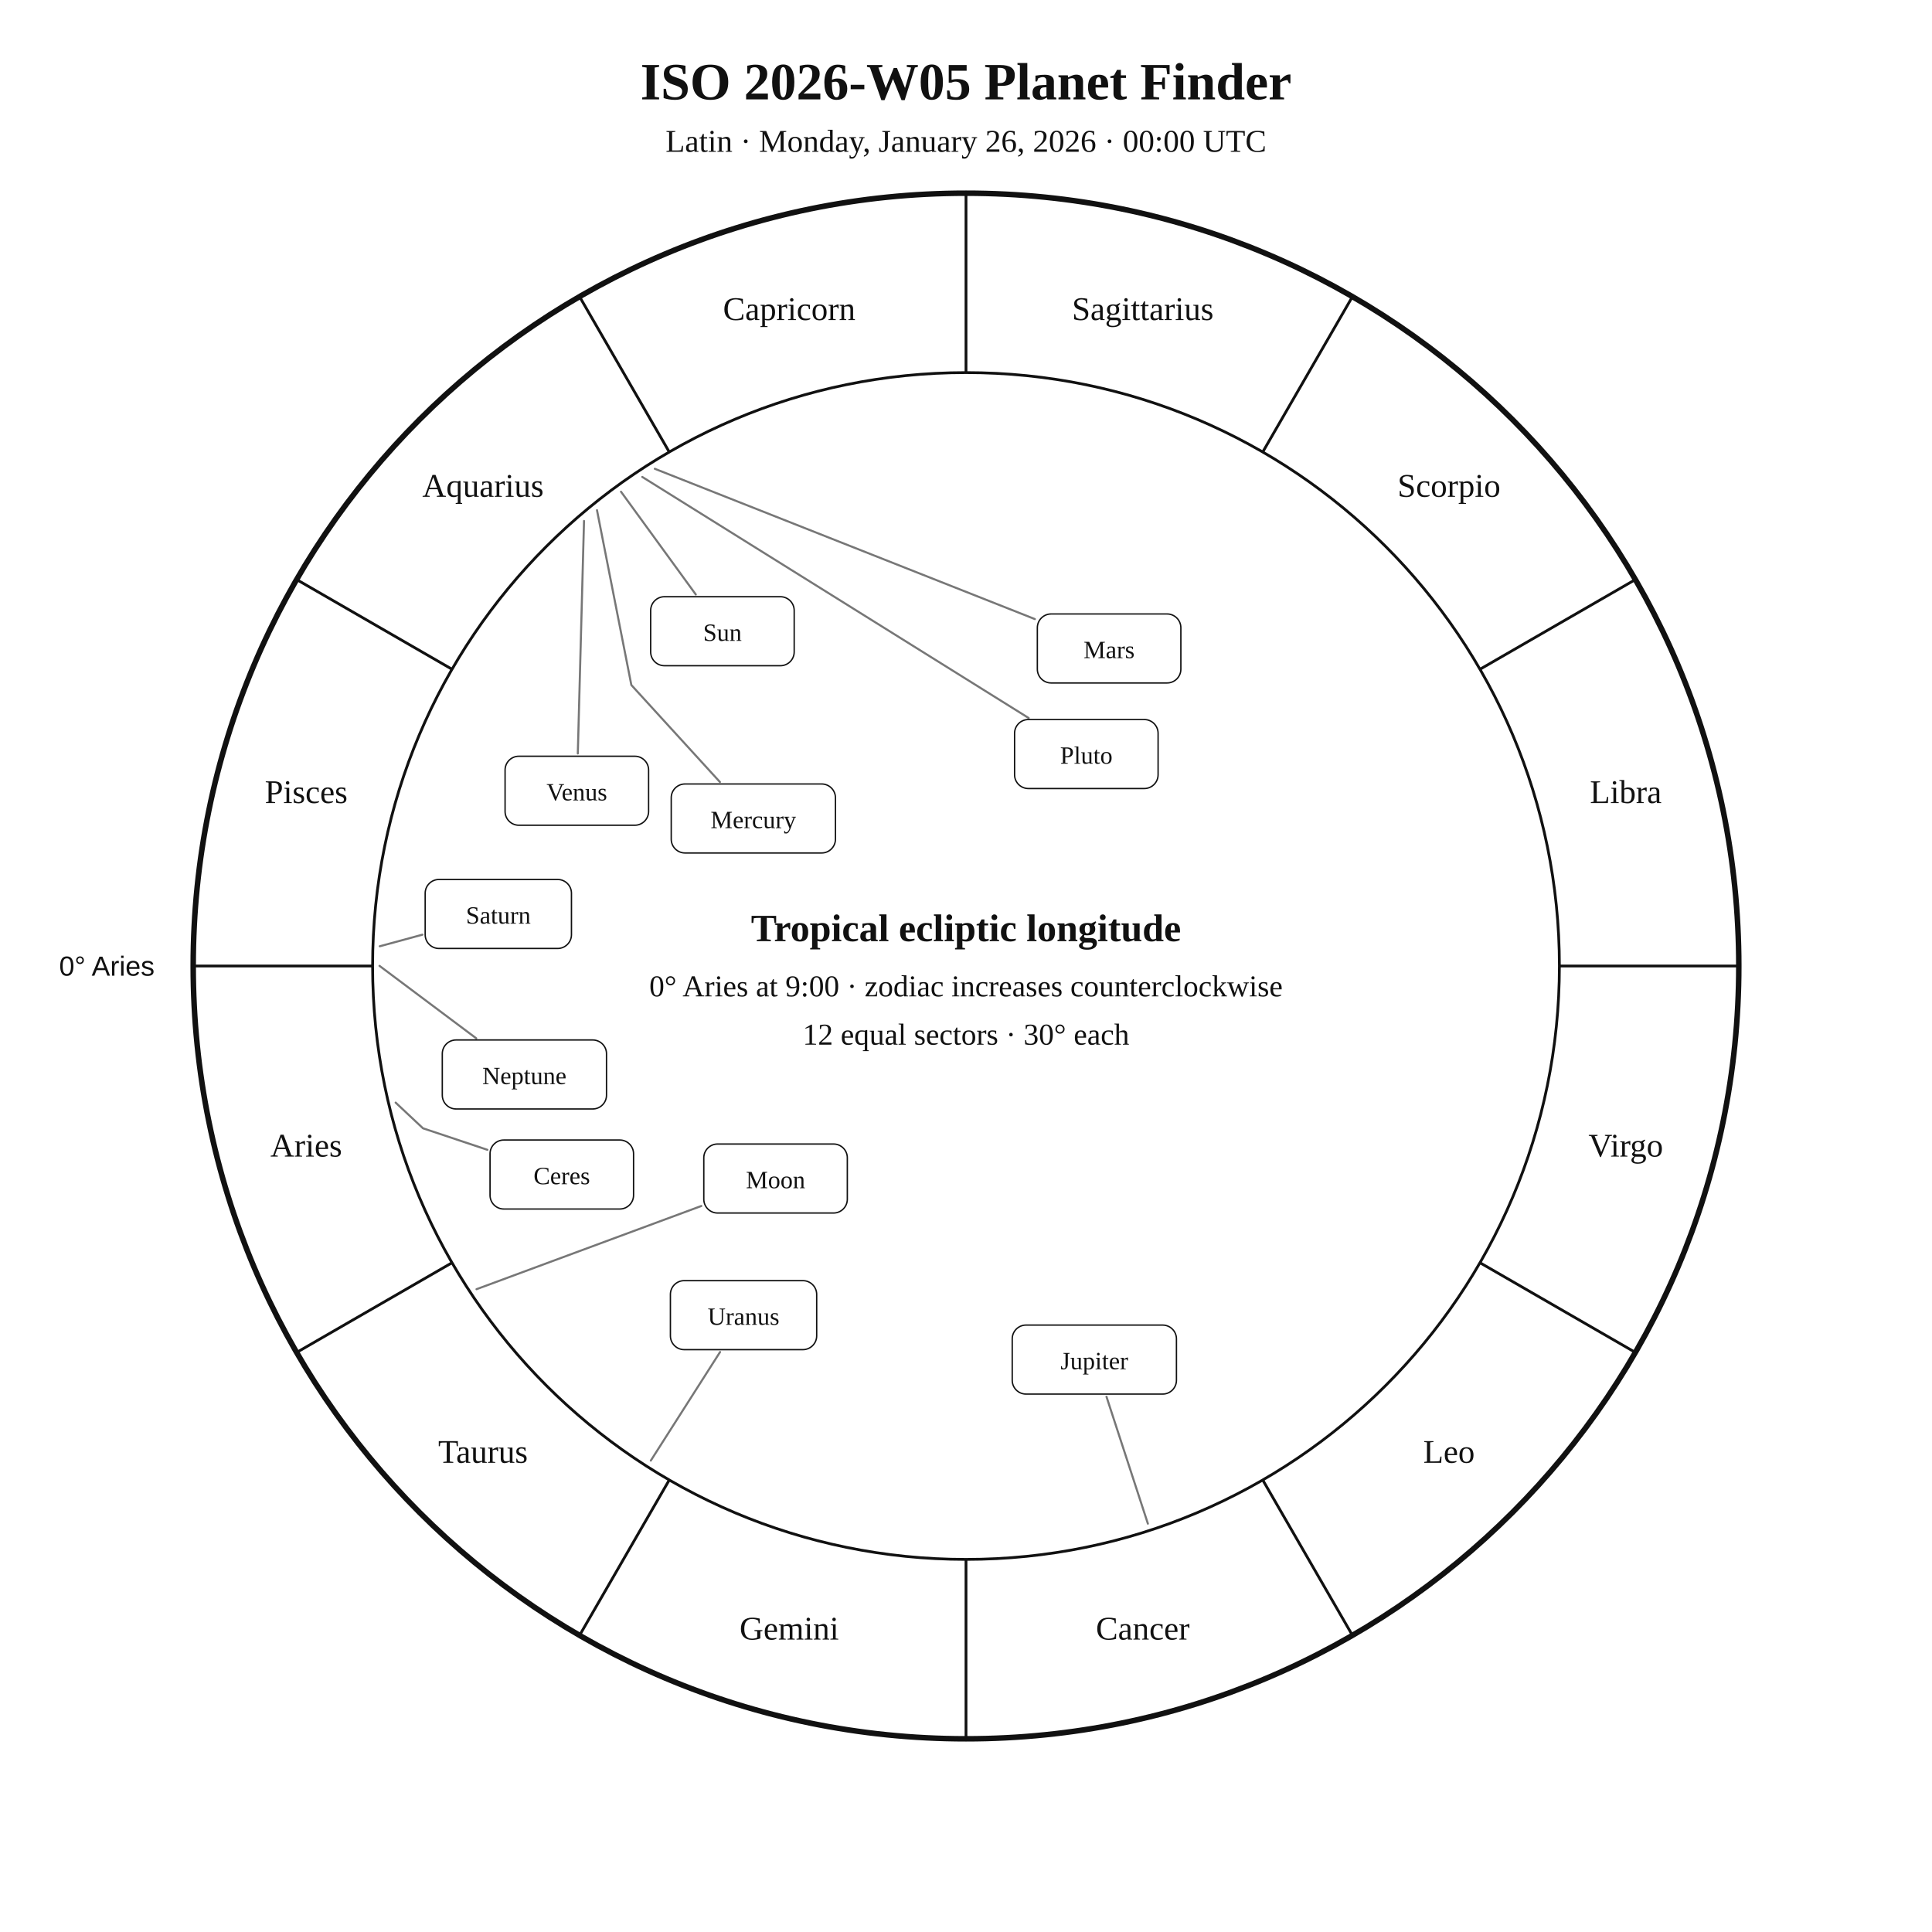
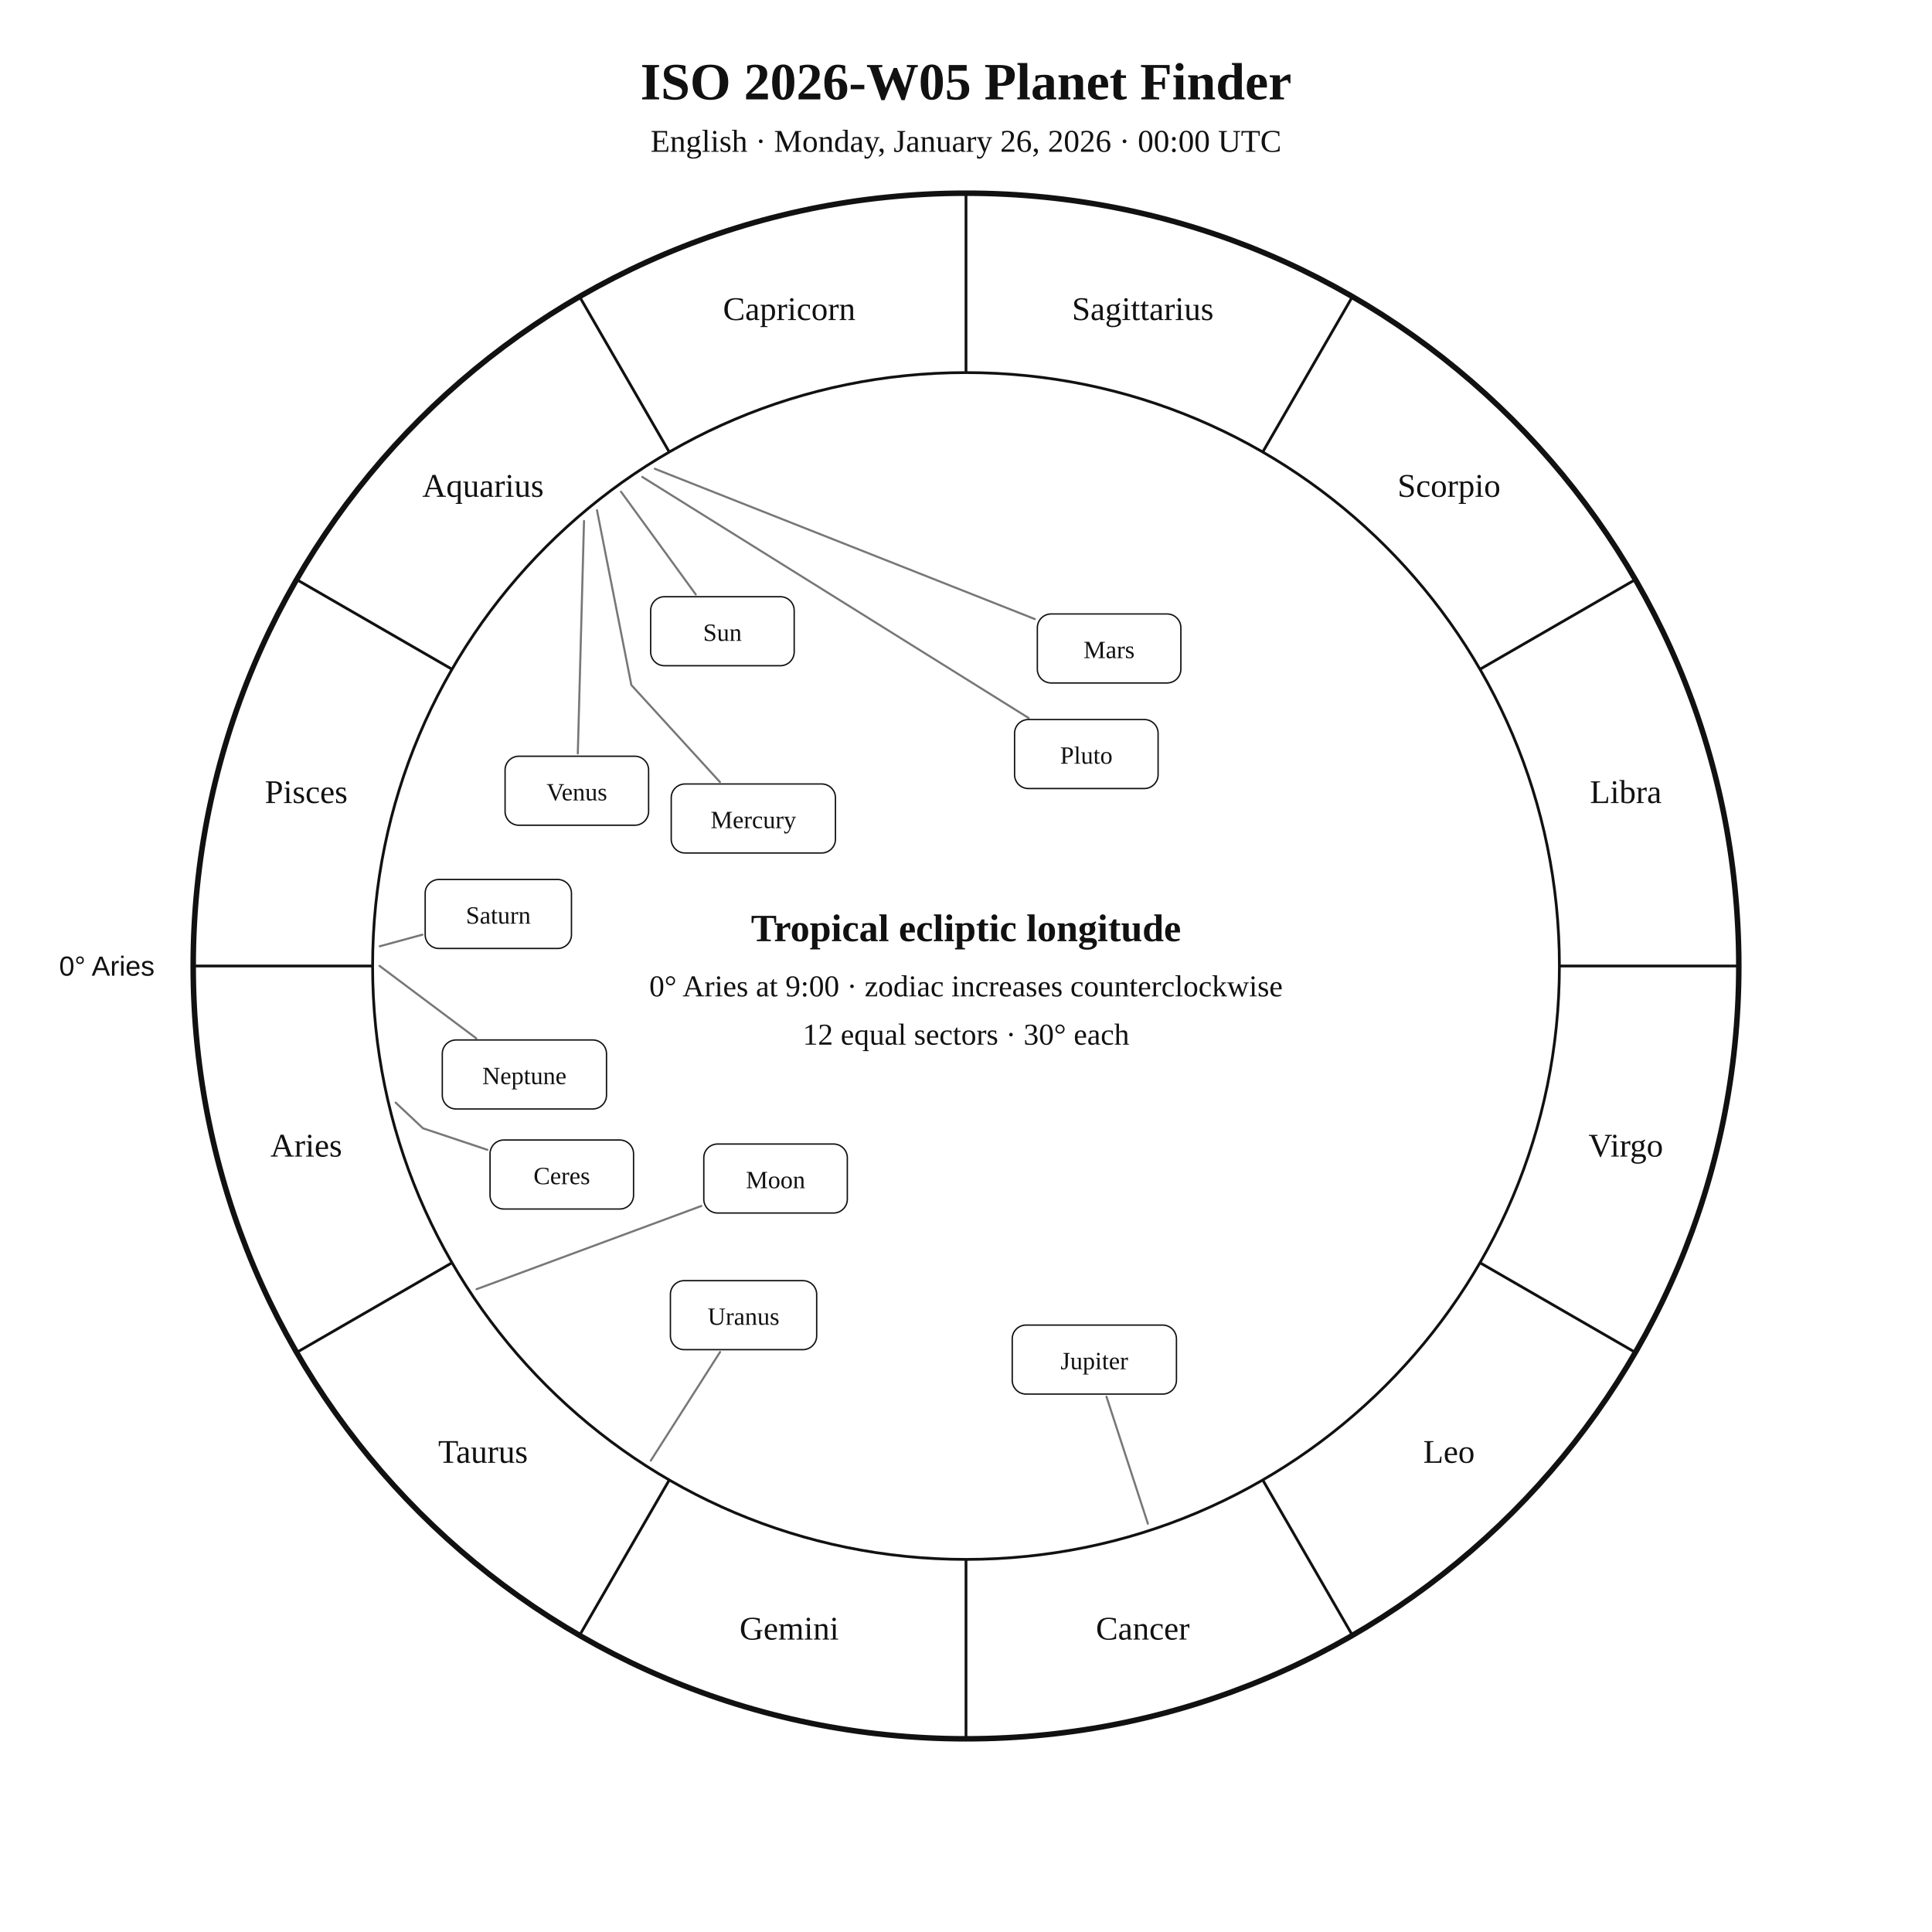
<svg xmlns="http://www.w3.org/2000/svg" width="1400" height="1400" viewBox="0 0 1400 1400">
  <rect width="100%" height="100%" fill="white" />
  <style>text{font-family:Georgia,"Times New Roman",serif;fill:#111!important;color:#111!important;-webkit-text-fill-color:#111!important}.sans{font-family:Arial,Helvetica,sans-serif}</style>
  <text x="700" y="72" text-anchor="middle" font-size="38" font-weight="700">ISO 2026-W05 Planet Finder</text>
-   <text x="700" y="110" text-anchor="middle" font-size="23">Latin · Monday, January 26, 2026 · 00:00 UTC</text>
+   <text x="700" y="110" text-anchor="middle" font-size="23">English · Monday, January 26, 2026 · 00:00 UTC</text>
  <circle cx="700" cy="700" r="560" fill="none" stroke="#111" stroke-width="4" />
  <circle cx="700" cy="700" r="430" fill="none" stroke="#111" stroke-width="2" />
  <line x1="270.0" y1="700.0" x2="140.0" y2="700.0" stroke="#111" stroke-width="2" />
  <line x1="327.6" y1="915.0" x2="215.0" y2="980.0" stroke="#111" stroke-width="2" />
  <line x1="485.0" y1="1072.4" x2="420.0" y2="1185.0" stroke="#111" stroke-width="2" />
  <line x1="700.0" y1="1130.0" x2="700.0" y2="1260.0" stroke="#111" stroke-width="2" />
  <line x1="915.0" y1="1072.4" x2="980.0" y2="1185.0" stroke="#111" stroke-width="2" />
  <line x1="1072.4" y1="915.0" x2="1185.0" y2="980.0" stroke="#111" stroke-width="2" />
  <line x1="1130.0" y1="700.0" x2="1260.0" y2="700.0" stroke="#111" stroke-width="2" />
  <line x1="1072.4" y1="485.0" x2="1185.0" y2="420.0" stroke="#111" stroke-width="2" />
  <line x1="915.0" y1="327.6" x2="980.0" y2="215.0" stroke="#111" stroke-width="2" />
  <line x1="700.0" y1="270.0" x2="700.0" y2="140.0" stroke="#111" stroke-width="2" />
  <line x1="485.0" y1="327.6" x2="420.0" y2="215.0" stroke="#111" stroke-width="2" />
  <line x1="327.6" y1="485.0" x2="215.0" y2="420.0" stroke="#111" stroke-width="2" />
  <text x="221.9" y="838.1" text-anchor="middle" font-size="24">Aries</text>
  <text x="350.0" y="1060.0" text-anchor="middle" font-size="24">Taurus</text>
  <text x="571.9" y="1188.1" text-anchor="middle" font-size="24">Gemini</text>
  <text x="828.1" y="1188.1" text-anchor="middle" font-size="24">Cancer</text>
  <text x="1050.0" y="1060.0" text-anchor="middle" font-size="24">Leo</text>
  <text x="1178.1" y="838.1" text-anchor="middle" font-size="24">Virgo</text>
  <text x="1178.1" y="581.9" text-anchor="middle" font-size="24">Libra</text>
  <text x="1050.0" y="360.0" text-anchor="middle" font-size="24">Scorpio</text>
  <text x="828.1" y="231.9" text-anchor="middle" font-size="24">Sagittarius</text>
  <text x="571.9" y="231.9" text-anchor="middle" font-size="24">Capricorn</text>
  <text x="350.0" y="360.0" text-anchor="middle" font-size="24">Aquarius</text>
  <text x="221.9" y="581.9" text-anchor="middle" font-size="24">Pisces</text>
  <text x="112.0" y="707.0" text-anchor="end" font-size="20" class="sans">0° Aries</text>
  <polyline points="450.0,356.3 504.2,430.8" fill="none" stroke="#777" stroke-width="1.5" stroke-linejoin="round" stroke-linecap="round" />
  <rect x="471.5" y="432.4" width="104.0" height="50.0" rx="10" fill="white" stroke="#111" />
  <text x="523.5" y="464.4" text-anchor="middle" font-size="18">Sun</text>
  <polyline points="345.3,934.2 508.2,873.9" fill="none" stroke="#777" stroke-width="1.5" stroke-linejoin="round" stroke-linecap="round" />
  <rect x="510.0" y="829.0" width="104.0" height="50.0" rx="10" fill="white" stroke="#111" />
  <text x="562.0" y="861.0" text-anchor="middle" font-size="18">Moon</text>
  <polyline points="432.6,369.7 457.5,496.4 521.7,566.7" fill="none" stroke="#777" stroke-width="1.5" stroke-linejoin="round" stroke-linecap="round" />
  <rect x="486.4" y="568.1" width="119.0" height="50.0" rx="10" fill="white" stroke="#111" />
  <text x="545.9" y="600.1" text-anchor="middle" font-size="18">Mercury</text>
  <polyline points="423.2,377.5 418.7,546.0" fill="none" stroke="#777" stroke-width="1.5" stroke-linejoin="round" stroke-linecap="round" />
  <rect x="366.0" y="548.0" width="104.0" height="50.0" rx="10" fill="white" stroke="#111" />
  <text x="418.0" y="580.0" text-anchor="middle" font-size="18">Venus</text>
  <polyline points="474.5,339.7 749.9,448.6" fill="none" stroke="#777" stroke-width="1.5" stroke-linejoin="round" stroke-linecap="round" />
  <rect x="751.7" y="444.9" width="104.0" height="50.0" rx="10" fill="white" stroke="#111" />
  <text x="803.7" y="476.9" text-anchor="middle" font-size="18">Mars</text>
  <polyline points="831.8,1104.1 801.8,1012.1" fill="none" stroke="#777" stroke-width="1.5" stroke-linejoin="round" stroke-linecap="round" />
  <rect x="733.5" y="960.2" width="119.0" height="50.0" rx="10" fill="white" stroke="#111" />
  <text x="793.0" y="992.2" text-anchor="middle" font-size="18">Jupiter</text>
  <polyline points="275.2,685.7 306.1,677.3" fill="none" stroke="#777" stroke-width="1.5" stroke-linejoin="round" stroke-linecap="round" />
  <rect x="308.1" y="637.3" width="106.0" height="50.0" rx="10" fill="white" stroke="#111" />
  <text x="361.1" y="669.3" text-anchor="middle" font-size="18">Saturn</text>
  <polyline points="286.7,799.0 306.5,817.6 353.2,833.2" fill="none" stroke="#777" stroke-width="1.5" stroke-linejoin="round" stroke-linecap="round" />
  <rect x="355.1" y="826.1" width="104.0" height="50.0" rx="10" fill="white" stroke="#111" />
  <text x="407.1" y="858.1" text-anchor="middle" font-size="18">Ceres</text>
  <polyline points="471.6,1058.4 521.8,979.7" fill="none" stroke="#777" stroke-width="1.5" stroke-linejoin="round" stroke-linecap="round" />
  <rect x="485.8" y="928.0" width="106.0" height="50.0" rx="10" fill="white" stroke="#111" />
  <text x="538.8" y="960.0" text-anchor="middle" font-size="18">Uranus</text>
  <polyline points="275.0,699.9 345.1,752.4" fill="none" stroke="#777" stroke-width="1.5" stroke-linejoin="round" stroke-linecap="round" />
  <rect x="320.5" y="753.6" width="119.0" height="50.0" rx="10" fill="white" stroke="#111" />
  <text x="380.0" y="785.6" text-anchor="middle" font-size="18">Neptune</text>
  <polyline points="465.4,345.6 745.4,520.3" fill="none" stroke="#777" stroke-width="1.5" stroke-linejoin="round" stroke-linecap="round" />
  <rect x="735.2" y="521.4" width="104.0" height="50.0" rx="10" fill="white" stroke="#111" />
  <text x="787.2" y="553.4" text-anchor="middle" font-size="18">Pluto</text>
  <text x="700" y="682" text-anchor="middle" font-size="28" font-weight="700">Tropical ecliptic longitude</text>
  <text x="700" y="722" text-anchor="middle" font-size="22">0° Aries at 9:00 · zodiac increases counterclockwise</text>
  <text x="700" y="757" text-anchor="middle" font-size="22">12 equal sectors · 30° each</text>
</svg>
